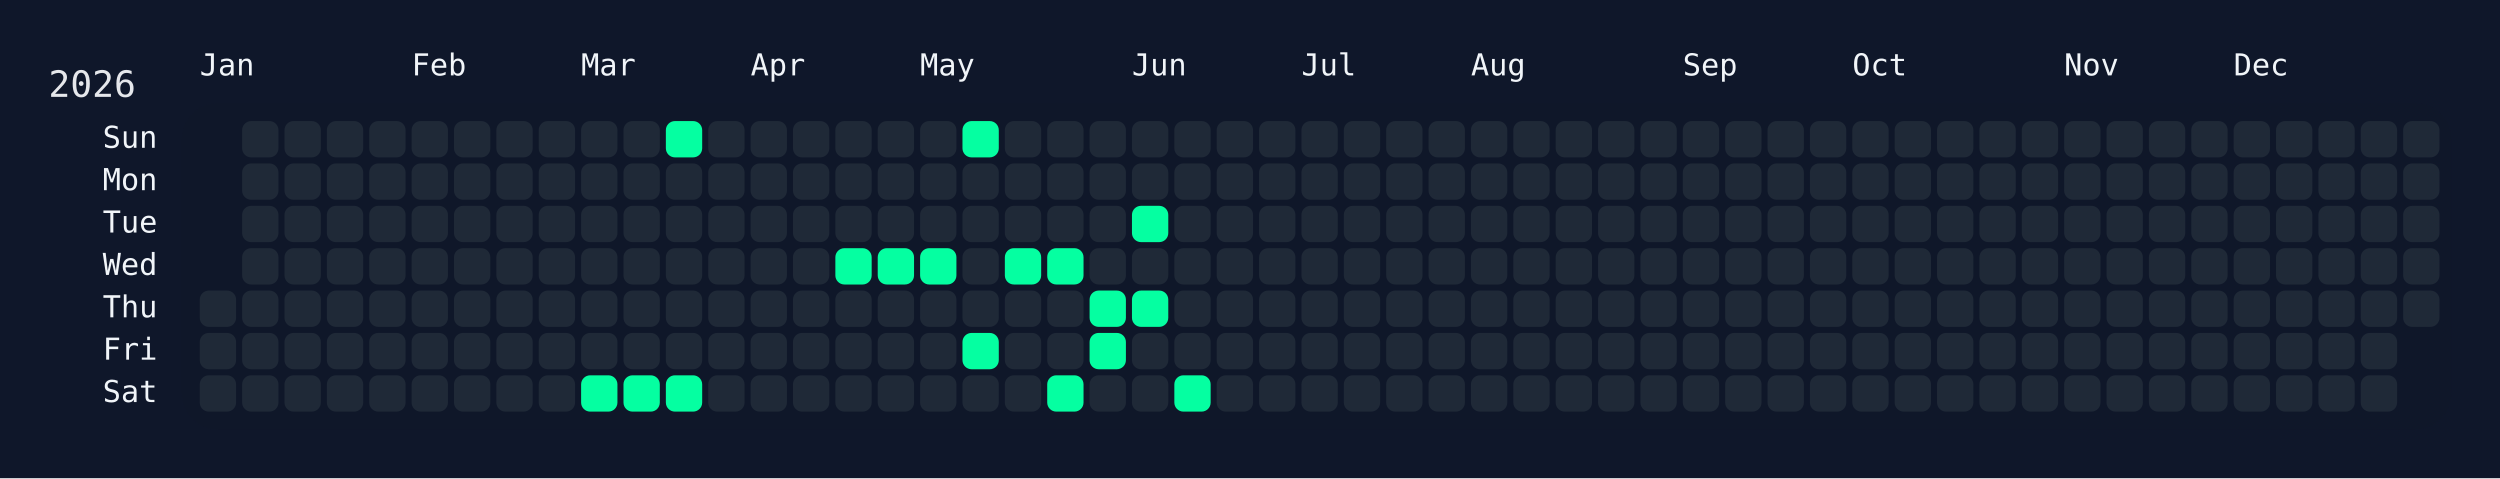
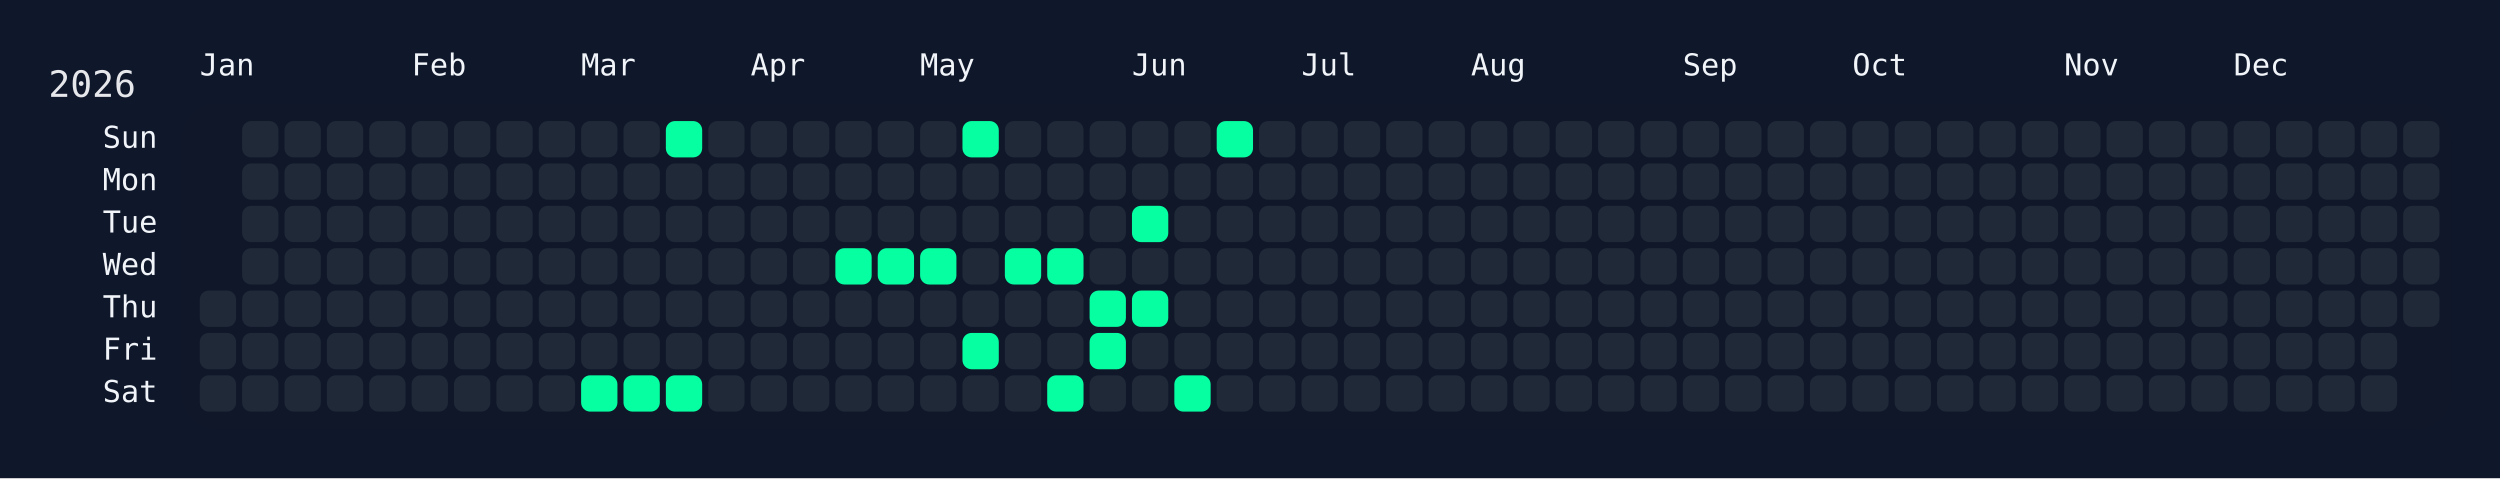
<svg xmlns="http://www.w3.org/2000/svg" width="826" height="158" viewBox="0 0 826 158">
  <rect width="826" height="158" fill="#0f172a" />
  <rect x="60" y="34" width="750" height="108" rx="12" ry="12" fill="rgba(15, 23, 42, 0.8)" />
  <text x="16" y="32" font-size="12" fill="#e5e7eb" font-family="JetBrains Mono, ui-monospace, SFMono-Regular, Menlo, Monaco, Consolas, monospace">2026</text>
  <text x="66" y="18" font-size="10" fill="#f1f5f9" font-family="JetBrains Mono, ui-monospace, SFMono-Regular, Menlo, Monaco, Consolas, monospace" dominant-baseline="hanging">Jan</text>
  <text x="136" y="18" font-size="10" fill="#f1f5f9" font-family="JetBrains Mono, ui-monospace, SFMono-Regular, Menlo, Monaco, Consolas, monospace" dominant-baseline="hanging">Feb</text>
  <text x="192" y="18" font-size="10" fill="#f1f5f9" font-family="JetBrains Mono, ui-monospace, SFMono-Regular, Menlo, Monaco, Consolas, monospace" dominant-baseline="hanging">Mar</text>
  <text x="248" y="18" font-size="10" fill="#f1f5f9" font-family="JetBrains Mono, ui-monospace, SFMono-Regular, Menlo, Monaco, Consolas, monospace" dominant-baseline="hanging">Apr</text>
  <text x="304" y="18" font-size="10" fill="#f1f5f9" font-family="JetBrains Mono, ui-monospace, SFMono-Regular, Menlo, Monaco, Consolas, monospace" dominant-baseline="hanging">May</text>
  <text x="374" y="18" font-size="10" fill="#f1f5f9" font-family="JetBrains Mono, ui-monospace, SFMono-Regular, Menlo, Monaco, Consolas, monospace" dominant-baseline="hanging">Jun</text>
  <text x="430" y="18" font-size="10" fill="#f1f5f9" font-family="JetBrains Mono, ui-monospace, SFMono-Regular, Menlo, Monaco, Consolas, monospace" dominant-baseline="hanging">Jul</text>
  <text x="486" y="18" font-size="10" fill="#f1f5f9" font-family="JetBrains Mono, ui-monospace, SFMono-Regular, Menlo, Monaco, Consolas, monospace" dominant-baseline="hanging">Aug</text>
  <text x="556" y="18" font-size="10" fill="#f1f5f9" font-family="JetBrains Mono, ui-monospace, SFMono-Regular, Menlo, Monaco, Consolas, monospace" dominant-baseline="hanging">Sep</text>
  <text x="612" y="18" font-size="10" fill="#f1f5f9" font-family="JetBrains Mono, ui-monospace, SFMono-Regular, Menlo, Monaco, Consolas, monospace" dominant-baseline="hanging">Oct</text>
  <text x="682" y="18" font-size="10" fill="#f1f5f9" font-family="JetBrains Mono, ui-monospace, SFMono-Regular, Menlo, Monaco, Consolas, monospace" dominant-baseline="hanging">Nov</text>
  <text x="738" y="18" font-size="10" fill="#f1f5f9" font-family="JetBrains Mono, ui-monospace, SFMono-Regular, Menlo, Monaco, Consolas, monospace" dominant-baseline="hanging">Dec</text>
  <text x="52" y="46.0" font-size="10" fill="#f1f5f9" font-family="JetBrains Mono, ui-monospace, SFMono-Regular, Menlo, Monaco, Consolas, monospace" text-anchor="end" dominant-baseline="middle">Sun</text>
  <text x="52" y="60.0" font-size="10" fill="#f1f5f9" font-family="JetBrains Mono, ui-monospace, SFMono-Regular, Menlo, Monaco, Consolas, monospace" text-anchor="end" dominant-baseline="middle">Mon</text>
  <text x="52" y="74.0" font-size="10" fill="#f1f5f9" font-family="JetBrains Mono, ui-monospace, SFMono-Regular, Menlo, Monaco, Consolas, monospace" text-anchor="end" dominant-baseline="middle">Tue</text>
  <text x="52" y="88.0" font-size="10" fill="#f1f5f9" font-family="JetBrains Mono, ui-monospace, SFMono-Regular, Menlo, Monaco, Consolas, monospace" text-anchor="end" dominant-baseline="middle">Wed</text>
  <text x="52" y="102.0" font-size="10" fill="#f1f5f9" font-family="JetBrains Mono, ui-monospace, SFMono-Regular, Menlo, Monaco, Consolas, monospace" text-anchor="end" dominant-baseline="middle">Thu</text>
  <text x="52" y="116.0" font-size="10" fill="#f1f5f9" font-family="JetBrains Mono, ui-monospace, SFMono-Regular, Menlo, Monaco, Consolas, monospace" text-anchor="end" dominant-baseline="middle">Fri</text>
  <text x="52" y="130.0" font-size="10" fill="#f1f5f9" font-family="JetBrains Mono, ui-monospace, SFMono-Regular, Menlo, Monaco, Consolas, monospace" text-anchor="end" dominant-baseline="middle">Sat</text>
  <g transform="translate(66,40)">
    <rect x="0" y="56" width="12" height="12" rx="3" ry="3" fill="#1f2937" data-date="2026-01-01" />
    <rect x="0" y="70" width="12" height="12" rx="3" ry="3" fill="#1f2937" data-date="2026-01-02" />
    <rect x="0" y="84" width="12" height="12" rx="3" ry="3" fill="#1f2937" data-date="2026-01-03" />
    <rect x="14" y="0" width="12" height="12" rx="3" ry="3" fill="#1f2937" data-date="2026-01-04" />
    <rect x="14" y="14" width="12" height="12" rx="3" ry="3" fill="#1f2937" data-date="2026-01-05" />
    <rect x="14" y="28" width="12" height="12" rx="3" ry="3" fill="#1f2937" data-date="2026-01-06" />
    <rect x="14" y="42" width="12" height="12" rx="3" ry="3" fill="#1f2937" data-date="2026-01-07" />
    <rect x="14" y="56" width="12" height="12" rx="3" ry="3" fill="#1f2937" data-date="2026-01-08" />
    <rect x="14" y="70" width="12" height="12" rx="3" ry="3" fill="#1f2937" data-date="2026-01-09" />
    <rect x="14" y="84" width="12" height="12" rx="3" ry="3" fill="#1f2937" data-date="2026-01-10" />
    <rect x="28" y="0" width="12" height="12" rx="3" ry="3" fill="#1f2937" data-date="2026-01-11" />
    <rect x="28" y="14" width="12" height="12" rx="3" ry="3" fill="#1f2937" data-date="2026-01-12" />
    <rect x="28" y="28" width="12" height="12" rx="3" ry="3" fill="#1f2937" data-date="2026-01-13" />
    <rect x="28" y="42" width="12" height="12" rx="3" ry="3" fill="#1f2937" data-date="2026-01-14" />
    <rect x="28" y="56" width="12" height="12" rx="3" ry="3" fill="#1f2937" data-date="2026-01-15" />
    <rect x="28" y="70" width="12" height="12" rx="3" ry="3" fill="#1f2937" data-date="2026-01-16" />
    <rect x="28" y="84" width="12" height="12" rx="3" ry="3" fill="#1f2937" data-date="2026-01-17" />
    <rect x="42" y="0" width="12" height="12" rx="3" ry="3" fill="#1f2937" data-date="2026-01-18" />
    <rect x="42" y="14" width="12" height="12" rx="3" ry="3" fill="#1f2937" data-date="2026-01-19" />
    <rect x="42" y="28" width="12" height="12" rx="3" ry="3" fill="#1f2937" data-date="2026-01-20" />
    <rect x="42" y="42" width="12" height="12" rx="3" ry="3" fill="#1f2937" data-date="2026-01-21" />
    <rect x="42" y="56" width="12" height="12" rx="3" ry="3" fill="#1f2937" data-date="2026-01-22" />
    <rect x="42" y="70" width="12" height="12" rx="3" ry="3" fill="#1f2937" data-date="2026-01-23" />
    <rect x="42" y="84" width="12" height="12" rx="3" ry="3" fill="#1f2937" data-date="2026-01-24" />
    <rect x="56" y="0" width="12" height="12" rx="3" ry="3" fill="#1f2937" data-date="2026-01-25" />
    <rect x="56" y="14" width="12" height="12" rx="3" ry="3" fill="#1f2937" data-date="2026-01-26" />
    <rect x="56" y="28" width="12" height="12" rx="3" ry="3" fill="#1f2937" data-date="2026-01-27" />
    <rect x="56" y="42" width="12" height="12" rx="3" ry="3" fill="#1f2937" data-date="2026-01-28" />
    <rect x="56" y="56" width="12" height="12" rx="3" ry="3" fill="#1f2937" data-date="2026-01-29" />
    <rect x="56" y="70" width="12" height="12" rx="3" ry="3" fill="#1f2937" data-date="2026-01-30" />
    <rect x="56" y="84" width="12" height="12" rx="3" ry="3" fill="#1f2937" data-date="2026-01-31" />
    <rect x="70" y="0" width="12" height="12" rx="3" ry="3" fill="#1f2937" data-date="2026-02-01" />
    <rect x="70" y="14" width="12" height="12" rx="3" ry="3" fill="#1f2937" data-date="2026-02-02" />
    <rect x="70" y="28" width="12" height="12" rx="3" ry="3" fill="#1f2937" data-date="2026-02-03" />
    <rect x="70" y="42" width="12" height="12" rx="3" ry="3" fill="#1f2937" data-date="2026-02-04" />
    <rect x="70" y="56" width="12" height="12" rx="3" ry="3" fill="#1f2937" data-date="2026-02-05" />
    <rect x="70" y="70" width="12" height="12" rx="3" ry="3" fill="#1f2937" data-date="2026-02-06" />
    <rect x="70" y="84" width="12" height="12" rx="3" ry="3" fill="#1f2937" data-date="2026-02-07" />
    <rect x="84" y="0" width="12" height="12" rx="3" ry="3" fill="#1f2937" data-date="2026-02-08" />
    <rect x="84" y="14" width="12" height="12" rx="3" ry="3" fill="#1f2937" data-date="2026-02-09" />
    <rect x="84" y="28" width="12" height="12" rx="3" ry="3" fill="#1f2937" data-date="2026-02-10" />
    <rect x="84" y="42" width="12" height="12" rx="3" ry="3" fill="#1f2937" data-date="2026-02-11" />
    <rect x="84" y="56" width="12" height="12" rx="3" ry="3" fill="#1f2937" data-date="2026-02-12" />
    <rect x="84" y="70" width="12" height="12" rx="3" ry="3" fill="#1f2937" data-date="2026-02-13" />
    <rect x="84" y="84" width="12" height="12" rx="3" ry="3" fill="#1f2937" data-date="2026-02-14" />
    <rect x="98" y="0" width="12" height="12" rx="3" ry="3" fill="#1f2937" data-date="2026-02-15" />
    <rect x="98" y="14" width="12" height="12" rx="3" ry="3" fill="#1f2937" data-date="2026-02-16" />
    <rect x="98" y="28" width="12" height="12" rx="3" ry="3" fill="#1f2937" data-date="2026-02-17" />
    <rect x="98" y="42" width="12" height="12" rx="3" ry="3" fill="#1f2937" data-date="2026-02-18" />
    <rect x="98" y="56" width="12" height="12" rx="3" ry="3" fill="#1f2937" data-date="2026-02-19" />
    <rect x="98" y="70" width="12" height="12" rx="3" ry="3" fill="#1f2937" data-date="2026-02-20" />
    <rect x="98" y="84" width="12" height="12" rx="3" ry="3" fill="#1f2937" data-date="2026-02-21" />
    <rect x="112" y="0" width="12" height="12" rx="3" ry="3" fill="#1f2937" data-date="2026-02-22" />
    <rect x="112" y="14" width="12" height="12" rx="3" ry="3" fill="#1f2937" data-date="2026-02-23" />
    <rect x="112" y="28" width="12" height="12" rx="3" ry="3" fill="#1f2937" data-date="2026-02-24" />
    <rect x="112" y="42" width="12" height="12" rx="3" ry="3" fill="#1f2937" data-date="2026-02-25" />
    <rect x="112" y="56" width="12" height="12" rx="3" ry="3" fill="#1f2937" data-date="2026-02-26" />
    <rect x="112" y="70" width="12" height="12" rx="3" ry="3" fill="#1f2937" data-date="2026-02-27" />
    <rect x="112" y="84" width="12" height="12" rx="3" ry="3" fill="#1f2937" data-date="2026-02-28" />
    <rect x="126" y="0" width="12" height="12" rx="3" ry="3" fill="#1f2937" data-date="2026-03-01" />
    <rect x="126" y="14" width="12" height="12" rx="3" ry="3" fill="#1f2937" data-date="2026-03-02" />
    <rect x="126" y="28" width="12" height="12" rx="3" ry="3" fill="#1f2937" data-date="2026-03-03" />
    <rect x="126" y="42" width="12" height="12" rx="3" ry="3" fill="#1f2937" data-date="2026-03-04" />
    <rect x="126" y="56" width="12" height="12" rx="3" ry="3" fill="#1f2937" data-date="2026-03-05" />
    <rect x="126" y="70" width="12" height="12" rx="3" ry="3" fill="#1f2937" data-date="2026-03-06" />
    <rect x="126" y="84" width="12" height="12" rx="3" ry="3" fill="#05ffa1" data-date="2026-03-07" />
    <rect x="140" y="0" width="12" height="12" rx="3" ry="3" fill="#1f2937" data-date="2026-03-08" />
    <rect x="140" y="14" width="12" height="12" rx="3" ry="3" fill="#1f2937" data-date="2026-03-09" />
    <rect x="140" y="28" width="12" height="12" rx="3" ry="3" fill="#1f2937" data-date="2026-03-10" />
    <rect x="140" y="42" width="12" height="12" rx="3" ry="3" fill="#1f2937" data-date="2026-03-11" />
    <rect x="140" y="56" width="12" height="12" rx="3" ry="3" fill="#1f2937" data-date="2026-03-12" />
    <rect x="140" y="70" width="12" height="12" rx="3" ry="3" fill="#1f2937" data-date="2026-03-13" />
    <rect x="140" y="84" width="12" height="12" rx="3" ry="3" fill="#05ffa1" data-date="2026-03-14" />
    <rect x="154" y="0" width="12" height="12" rx="3" ry="3" fill="#05ffa1" data-date="2026-03-15" />
    <rect x="154" y="14" width="12" height="12" rx="3" ry="3" fill="#1f2937" data-date="2026-03-16" />
    <rect x="154" y="28" width="12" height="12" rx="3" ry="3" fill="#1f2937" data-date="2026-03-17" />
    <rect x="154" y="42" width="12" height="12" rx="3" ry="3" fill="#1f2937" data-date="2026-03-18" />
    <rect x="154" y="56" width="12" height="12" rx="3" ry="3" fill="#1f2937" data-date="2026-03-19" />
    <rect x="154" y="70" width="12" height="12" rx="3" ry="3" fill="#1f2937" data-date="2026-03-20" />
    <rect x="154" y="84" width="12" height="12" rx="3" ry="3" fill="#05ffa1" data-date="2026-03-21" />
    <rect x="168" y="0" width="12" height="12" rx="3" ry="3" fill="#1f2937" data-date="2026-03-22" />
    <rect x="168" y="14" width="12" height="12" rx="3" ry="3" fill="#1f2937" data-date="2026-03-23" />
    <rect x="168" y="28" width="12" height="12" rx="3" ry="3" fill="#1f2937" data-date="2026-03-24" />
    <rect x="168" y="42" width="12" height="12" rx="3" ry="3" fill="#1f2937" data-date="2026-03-25" />
    <rect x="168" y="56" width="12" height="12" rx="3" ry="3" fill="#1f2937" data-date="2026-03-26" />
    <rect x="168" y="70" width="12" height="12" rx="3" ry="3" fill="#1f2937" data-date="2026-03-27" />
    <rect x="168" y="84" width="12" height="12" rx="3" ry="3" fill="#1f2937" data-date="2026-03-28" />
    <rect x="182" y="0" width="12" height="12" rx="3" ry="3" fill="#1f2937" data-date="2026-03-29" />
    <rect x="182" y="14" width="12" height="12" rx="3" ry="3" fill="#1f2937" data-date="2026-03-30" />
    <rect x="182" y="28" width="12" height="12" rx="3" ry="3" fill="#1f2937" data-date="2026-03-31" />
    <rect x="182" y="42" width="12" height="12" rx="3" ry="3" fill="#1f2937" data-date="2026-04-01" />
    <rect x="182" y="56" width="12" height="12" rx="3" ry="3" fill="#1f2937" data-date="2026-04-02" />
    <rect x="182" y="70" width="12" height="12" rx="3" ry="3" fill="#1f2937" data-date="2026-04-03" />
    <rect x="182" y="84" width="12" height="12" rx="3" ry="3" fill="#1f2937" data-date="2026-04-04" />
    <rect x="196" y="0" width="12" height="12" rx="3" ry="3" fill="#1f2937" data-date="2026-04-05" />
    <rect x="196" y="14" width="12" height="12" rx="3" ry="3" fill="#1f2937" data-date="2026-04-06" />
    <rect x="196" y="28" width="12" height="12" rx="3" ry="3" fill="#1f2937" data-date="2026-04-07" />
    <rect x="196" y="42" width="12" height="12" rx="3" ry="3" fill="#1f2937" data-date="2026-04-08" />
    <rect x="196" y="56" width="12" height="12" rx="3" ry="3" fill="#1f2937" data-date="2026-04-09" />
    <rect x="196" y="70" width="12" height="12" rx="3" ry="3" fill="#1f2937" data-date="2026-04-10" />
    <rect x="196" y="84" width="12" height="12" rx="3" ry="3" fill="#1f2937" data-date="2026-04-11" />
    <rect x="210" y="0" width="12" height="12" rx="3" ry="3" fill="#1f2937" data-date="2026-04-12" />
    <rect x="210" y="14" width="12" height="12" rx="3" ry="3" fill="#1f2937" data-date="2026-04-13" />
    <rect x="210" y="28" width="12" height="12" rx="3" ry="3" fill="#1f2937" data-date="2026-04-14" />
    <rect x="210" y="42" width="12" height="12" rx="3" ry="3" fill="#05ffa1" data-date="2026-04-15" />
    <rect x="210" y="56" width="12" height="12" rx="3" ry="3" fill="#1f2937" data-date="2026-04-16" />
    <rect x="210" y="70" width="12" height="12" rx="3" ry="3" fill="#1f2937" data-date="2026-04-17" />
    <rect x="210" y="84" width="12" height="12" rx="3" ry="3" fill="#1f2937" data-date="2026-04-18" />
    <rect x="224" y="0" width="12" height="12" rx="3" ry="3" fill="#1f2937" data-date="2026-04-19" />
    <rect x="224" y="14" width="12" height="12" rx="3" ry="3" fill="#1f2937" data-date="2026-04-20" />
    <rect x="224" y="28" width="12" height="12" rx="3" ry="3" fill="#1f2937" data-date="2026-04-21" />
    <rect x="224" y="42" width="12" height="12" rx="3" ry="3" fill="#05ffa1" data-date="2026-04-22" />
    <rect x="224" y="56" width="12" height="12" rx="3" ry="3" fill="#1f2937" data-date="2026-04-23" />
    <rect x="224" y="70" width="12" height="12" rx="3" ry="3" fill="#1f2937" data-date="2026-04-24" />
    <rect x="224" y="84" width="12" height="12" rx="3" ry="3" fill="#1f2937" data-date="2026-04-25" />
    <rect x="238" y="0" width="12" height="12" rx="3" ry="3" fill="#1f2937" data-date="2026-04-26" />
    <rect x="238" y="14" width="12" height="12" rx="3" ry="3" fill="#1f2937" data-date="2026-04-27" />
    <rect x="238" y="28" width="12" height="12" rx="3" ry="3" fill="#1f2937" data-date="2026-04-28" />
    <rect x="238" y="42" width="12" height="12" rx="3" ry="3" fill="#05ffa1" data-date="2026-04-29" />
    <rect x="238" y="56" width="12" height="12" rx="3" ry="3" fill="#1f2937" data-date="2026-04-30" />
    <rect x="238" y="70" width="12" height="12" rx="3" ry="3" fill="#1f2937" data-date="2026-05-01" />
    <rect x="238" y="84" width="12" height="12" rx="3" ry="3" fill="#1f2937" data-date="2026-05-02" />
    <rect x="252" y="0" width="12" height="12" rx="3" ry="3" fill="#05ffa1" data-date="2026-05-03" />
    <rect x="252" y="14" width="12" height="12" rx="3" ry="3" fill="#1f2937" data-date="2026-05-04" />
    <rect x="252" y="28" width="12" height="12" rx="3" ry="3" fill="#1f2937" data-date="2026-05-05" />
    <rect x="252" y="42" width="12" height="12" rx="3" ry="3" fill="#1f2937" data-date="2026-05-06" />
    <rect x="252" y="56" width="12" height="12" rx="3" ry="3" fill="#1f2937" data-date="2026-05-07" />
    <rect x="252" y="70" width="12" height="12" rx="3" ry="3" fill="#05ffa1" data-date="2026-05-08" />
    <rect x="252" y="84" width="12" height="12" rx="3" ry="3" fill="#1f2937" data-date="2026-05-09" />
    <rect x="266" y="0" width="12" height="12" rx="3" ry="3" fill="#1f2937" data-date="2026-05-10" />
    <rect x="266" y="14" width="12" height="12" rx="3" ry="3" fill="#1f2937" data-date="2026-05-11" />
    <rect x="266" y="28" width="12" height="12" rx="3" ry="3" fill="#1f2937" data-date="2026-05-12" />
    <rect x="266" y="42" width="12" height="12" rx="3" ry="3" fill="#05ffa1" data-date="2026-05-13" />
    <rect x="266" y="56" width="12" height="12" rx="3" ry="3" fill="#1f2937" data-date="2026-05-14" />
    <rect x="266" y="70" width="12" height="12" rx="3" ry="3" fill="#1f2937" data-date="2026-05-15" />
    <rect x="266" y="84" width="12" height="12" rx="3" ry="3" fill="#1f2937" data-date="2026-05-16" />
    <rect x="280" y="0" width="12" height="12" rx="3" ry="3" fill="#1f2937" data-date="2026-05-17" />
    <rect x="280" y="14" width="12" height="12" rx="3" ry="3" fill="#1f2937" data-date="2026-05-18" />
    <rect x="280" y="28" width="12" height="12" rx="3" ry="3" fill="#1f2937" data-date="2026-05-19" />
    <rect x="280" y="42" width="12" height="12" rx="3" ry="3" fill="#05ffa1" data-date="2026-05-20" />
    <rect x="280" y="56" width="12" height="12" rx="3" ry="3" fill="#1f2937" data-date="2026-05-21" />
    <rect x="280" y="70" width="12" height="12" rx="3" ry="3" fill="#1f2937" data-date="2026-05-22" />
    <rect x="280" y="84" width="12" height="12" rx="3" ry="3" fill="#05ffa1" data-date="2026-05-23" />
    <rect x="294" y="0" width="12" height="12" rx="3" ry="3" fill="#1f2937" data-date="2026-05-24" />
    <rect x="294" y="14" width="12" height="12" rx="3" ry="3" fill="#1f2937" data-date="2026-05-25" />
    <rect x="294" y="28" width="12" height="12" rx="3" ry="3" fill="#1f2937" data-date="2026-05-26" />
    <rect x="294" y="42" width="12" height="12" rx="3" ry="3" fill="#1f2937" data-date="2026-05-27" />
    <rect x="294" y="56" width="12" height="12" rx="3" ry="3" fill="#05ffa1" data-date="2026-05-28" />
    <rect x="294" y="70" width="12" height="12" rx="3" ry="3" fill="#05ffa1" data-date="2026-05-29" />
    <rect x="294" y="84" width="12" height="12" rx="3" ry="3" fill="#1f2937" data-date="2026-05-30" />
    <rect x="308" y="0" width="12" height="12" rx="3" ry="3" fill="#1f2937" data-date="2026-05-31" />
    <rect x="308" y="14" width="12" height="12" rx="3" ry="3" fill="#1f2937" data-date="2026-06-01" />
    <rect x="308" y="28" width="12" height="12" rx="3" ry="3" fill="#05ffa1" data-date="2026-06-02" />
    <rect x="308" y="42" width="12" height="12" rx="3" ry="3" fill="#1f2937" data-date="2026-06-03" />
    <rect x="308" y="56" width="12" height="12" rx="3" ry="3" fill="#05ffa1" data-date="2026-06-04" />
    <rect x="308" y="70" width="12" height="12" rx="3" ry="3" fill="#1f2937" data-date="2026-06-05" />
    <rect x="308" y="84" width="12" height="12" rx="3" ry="3" fill="#1f2937" data-date="2026-06-06" />
    <rect x="322" y="0" width="12" height="12" rx="3" ry="3" fill="#1f2937" data-date="2026-06-07" />
    <rect x="322" y="14" width="12" height="12" rx="3" ry="3" fill="#1f2937" data-date="2026-06-08" />
    <rect x="322" y="28" width="12" height="12" rx="3" ry="3" fill="#1f2937" data-date="2026-06-09" />
    <rect x="322" y="42" width="12" height="12" rx="3" ry="3" fill="#1f2937" data-date="2026-06-10" />
    <rect x="322" y="56" width="12" height="12" rx="3" ry="3" fill="#1f2937" data-date="2026-06-11" />
    <rect x="322" y="70" width="12" height="12" rx="3" ry="3" fill="#1f2937" data-date="2026-06-12" />
    <rect x="322" y="84" width="12" height="12" rx="3" ry="3" fill="#05ffa1" data-date="2026-06-13" />
-     <rect x="336" y="0" width="12" height="12" rx="3" ry="3" fill="#1f2937" data-date="2026-06-14" />
+     <rect x="336" y="0" width="12" height="12" rx="3" ry="3" fill="#05ffa1" data-date="2026-06-14" />
    <rect x="336" y="14" width="12" height="12" rx="3" ry="3" fill="#1f2937" data-date="2026-06-15" />
    <rect x="336" y="28" width="12" height="12" rx="3" ry="3" fill="#1f2937" data-date="2026-06-16" />
    <rect x="336" y="42" width="12" height="12" rx="3" ry="3" fill="#1f2937" data-date="2026-06-17" />
    <rect x="336" y="56" width="12" height="12" rx="3" ry="3" fill="#1f2937" data-date="2026-06-18" />
    <rect x="336" y="70" width="12" height="12" rx="3" ry="3" fill="#1f2937" data-date="2026-06-19" />
    <rect x="336" y="84" width="12" height="12" rx="3" ry="3" fill="#1f2937" data-date="2026-06-20" />
    <rect x="350" y="0" width="12" height="12" rx="3" ry="3" fill="#1f2937" data-date="2026-06-21" />
    <rect x="350" y="14" width="12" height="12" rx="3" ry="3" fill="#1f2937" data-date="2026-06-22" />
    <rect x="350" y="28" width="12" height="12" rx="3" ry="3" fill="#1f2937" data-date="2026-06-23" />
    <rect x="350" y="42" width="12" height="12" rx="3" ry="3" fill="#1f2937" data-date="2026-06-24" />
    <rect x="350" y="56" width="12" height="12" rx="3" ry="3" fill="#1f2937" data-date="2026-06-25" />
    <rect x="350" y="70" width="12" height="12" rx="3" ry="3" fill="#1f2937" data-date="2026-06-26" />
    <rect x="350" y="84" width="12" height="12" rx="3" ry="3" fill="#1f2937" data-date="2026-06-27" />
    <rect x="364" y="0" width="12" height="12" rx="3" ry="3" fill="#1f2937" data-date="2026-06-28" />
    <rect x="364" y="14" width="12" height="12" rx="3" ry="3" fill="#1f2937" data-date="2026-06-29" />
    <rect x="364" y="28" width="12" height="12" rx="3" ry="3" fill="#1f2937" data-date="2026-06-30" />
    <rect x="364" y="42" width="12" height="12" rx="3" ry="3" fill="#1f2937" data-date="2026-07-01" />
    <rect x="364" y="56" width="12" height="12" rx="3" ry="3" fill="#1f2937" data-date="2026-07-02" />
    <rect x="364" y="70" width="12" height="12" rx="3" ry="3" fill="#1f2937" data-date="2026-07-03" />
    <rect x="364" y="84" width="12" height="12" rx="3" ry="3" fill="#1f2937" data-date="2026-07-04" />
    <rect x="378" y="0" width="12" height="12" rx="3" ry="3" fill="#1f2937" data-date="2026-07-05" />
    <rect x="378" y="14" width="12" height="12" rx="3" ry="3" fill="#1f2937" data-date="2026-07-06" />
    <rect x="378" y="28" width="12" height="12" rx="3" ry="3" fill="#1f2937" data-date="2026-07-07" />
    <rect x="378" y="42" width="12" height="12" rx="3" ry="3" fill="#1f2937" data-date="2026-07-08" />
    <rect x="378" y="56" width="12" height="12" rx="3" ry="3" fill="#1f2937" data-date="2026-07-09" />
    <rect x="378" y="70" width="12" height="12" rx="3" ry="3" fill="#1f2937" data-date="2026-07-10" />
    <rect x="378" y="84" width="12" height="12" rx="3" ry="3" fill="#1f2937" data-date="2026-07-11" />
    <rect x="392" y="0" width="12" height="12" rx="3" ry="3" fill="#1f2937" data-date="2026-07-12" />
    <rect x="392" y="14" width="12" height="12" rx="3" ry="3" fill="#1f2937" data-date="2026-07-13" />
    <rect x="392" y="28" width="12" height="12" rx="3" ry="3" fill="#1f2937" data-date="2026-07-14" />
    <rect x="392" y="42" width="12" height="12" rx="3" ry="3" fill="#1f2937" data-date="2026-07-15" />
    <rect x="392" y="56" width="12" height="12" rx="3" ry="3" fill="#1f2937" data-date="2026-07-16" />
    <rect x="392" y="70" width="12" height="12" rx="3" ry="3" fill="#1f2937" data-date="2026-07-17" />
    <rect x="392" y="84" width="12" height="12" rx="3" ry="3" fill="#1f2937" data-date="2026-07-18" />
    <rect x="406" y="0" width="12" height="12" rx="3" ry="3" fill="#1f2937" data-date="2026-07-19" />
    <rect x="406" y="14" width="12" height="12" rx="3" ry="3" fill="#1f2937" data-date="2026-07-20" />
    <rect x="406" y="28" width="12" height="12" rx="3" ry="3" fill="#1f2937" data-date="2026-07-21" />
    <rect x="406" y="42" width="12" height="12" rx="3" ry="3" fill="#1f2937" data-date="2026-07-22" />
    <rect x="406" y="56" width="12" height="12" rx="3" ry="3" fill="#1f2937" data-date="2026-07-23" />
    <rect x="406" y="70" width="12" height="12" rx="3" ry="3" fill="#1f2937" data-date="2026-07-24" />
    <rect x="406" y="84" width="12" height="12" rx="3" ry="3" fill="#1f2937" data-date="2026-07-25" />
    <rect x="420" y="0" width="12" height="12" rx="3" ry="3" fill="#1f2937" data-date="2026-07-26" />
    <rect x="420" y="14" width="12" height="12" rx="3" ry="3" fill="#1f2937" data-date="2026-07-27" />
    <rect x="420" y="28" width="12" height="12" rx="3" ry="3" fill="#1f2937" data-date="2026-07-28" />
    <rect x="420" y="42" width="12" height="12" rx="3" ry="3" fill="#1f2937" data-date="2026-07-29" />
    <rect x="420" y="56" width="12" height="12" rx="3" ry="3" fill="#1f2937" data-date="2026-07-30" />
    <rect x="420" y="70" width="12" height="12" rx="3" ry="3" fill="#1f2937" data-date="2026-07-31" />
    <rect x="420" y="84" width="12" height="12" rx="3" ry="3" fill="#1f2937" data-date="2026-08-01" />
    <rect x="434" y="0" width="12" height="12" rx="3" ry="3" fill="#1f2937" data-date="2026-08-02" />
    <rect x="434" y="14" width="12" height="12" rx="3" ry="3" fill="#1f2937" data-date="2026-08-03" />
    <rect x="434" y="28" width="12" height="12" rx="3" ry="3" fill="#1f2937" data-date="2026-08-04" />
    <rect x="434" y="42" width="12" height="12" rx="3" ry="3" fill="#1f2937" data-date="2026-08-05" />
    <rect x="434" y="56" width="12" height="12" rx="3" ry="3" fill="#1f2937" data-date="2026-08-06" />
    <rect x="434" y="70" width="12" height="12" rx="3" ry="3" fill="#1f2937" data-date="2026-08-07" />
    <rect x="434" y="84" width="12" height="12" rx="3" ry="3" fill="#1f2937" data-date="2026-08-08" />
    <rect x="448" y="0" width="12" height="12" rx="3" ry="3" fill="#1f2937" data-date="2026-08-09" />
    <rect x="448" y="14" width="12" height="12" rx="3" ry="3" fill="#1f2937" data-date="2026-08-10" />
    <rect x="448" y="28" width="12" height="12" rx="3" ry="3" fill="#1f2937" data-date="2026-08-11" />
    <rect x="448" y="42" width="12" height="12" rx="3" ry="3" fill="#1f2937" data-date="2026-08-12" />
    <rect x="448" y="56" width="12" height="12" rx="3" ry="3" fill="#1f2937" data-date="2026-08-13" />
    <rect x="448" y="70" width="12" height="12" rx="3" ry="3" fill="#1f2937" data-date="2026-08-14" />
    <rect x="448" y="84" width="12" height="12" rx="3" ry="3" fill="#1f2937" data-date="2026-08-15" />
    <rect x="462" y="0" width="12" height="12" rx="3" ry="3" fill="#1f2937" data-date="2026-08-16" />
    <rect x="462" y="14" width="12" height="12" rx="3" ry="3" fill="#1f2937" data-date="2026-08-17" />
    <rect x="462" y="28" width="12" height="12" rx="3" ry="3" fill="#1f2937" data-date="2026-08-18" />
    <rect x="462" y="42" width="12" height="12" rx="3" ry="3" fill="#1f2937" data-date="2026-08-19" />
    <rect x="462" y="56" width="12" height="12" rx="3" ry="3" fill="#1f2937" data-date="2026-08-20" />
    <rect x="462" y="70" width="12" height="12" rx="3" ry="3" fill="#1f2937" data-date="2026-08-21" />
    <rect x="462" y="84" width="12" height="12" rx="3" ry="3" fill="#1f2937" data-date="2026-08-22" />
    <rect x="476" y="0" width="12" height="12" rx="3" ry="3" fill="#1f2937" data-date="2026-08-23" />
    <rect x="476" y="14" width="12" height="12" rx="3" ry="3" fill="#1f2937" data-date="2026-08-24" />
    <rect x="476" y="28" width="12" height="12" rx="3" ry="3" fill="#1f2937" data-date="2026-08-25" />
    <rect x="476" y="42" width="12" height="12" rx="3" ry="3" fill="#1f2937" data-date="2026-08-26" />
    <rect x="476" y="56" width="12" height="12" rx="3" ry="3" fill="#1f2937" data-date="2026-08-27" />
    <rect x="476" y="70" width="12" height="12" rx="3" ry="3" fill="#1f2937" data-date="2026-08-28" />
    <rect x="476" y="84" width="12" height="12" rx="3" ry="3" fill="#1f2937" data-date="2026-08-29" />
    <rect x="490" y="0" width="12" height="12" rx="3" ry="3" fill="#1f2937" data-date="2026-08-30" />
    <rect x="490" y="14" width="12" height="12" rx="3" ry="3" fill="#1f2937" data-date="2026-08-31" />
    <rect x="490" y="28" width="12" height="12" rx="3" ry="3" fill="#1f2937" data-date="2026-09-01" />
    <rect x="490" y="42" width="12" height="12" rx="3" ry="3" fill="#1f2937" data-date="2026-09-02" />
    <rect x="490" y="56" width="12" height="12" rx="3" ry="3" fill="#1f2937" data-date="2026-09-03" />
    <rect x="490" y="70" width="12" height="12" rx="3" ry="3" fill="#1f2937" data-date="2026-09-04" />
    <rect x="490" y="84" width="12" height="12" rx="3" ry="3" fill="#1f2937" data-date="2026-09-05" />
    <rect x="504" y="0" width="12" height="12" rx="3" ry="3" fill="#1f2937" data-date="2026-09-06" />
    <rect x="504" y="14" width="12" height="12" rx="3" ry="3" fill="#1f2937" data-date="2026-09-07" />
    <rect x="504" y="28" width="12" height="12" rx="3" ry="3" fill="#1f2937" data-date="2026-09-08" />
    <rect x="504" y="42" width="12" height="12" rx="3" ry="3" fill="#1f2937" data-date="2026-09-09" />
    <rect x="504" y="56" width="12" height="12" rx="3" ry="3" fill="#1f2937" data-date="2026-09-10" />
    <rect x="504" y="70" width="12" height="12" rx="3" ry="3" fill="#1f2937" data-date="2026-09-11" />
    <rect x="504" y="84" width="12" height="12" rx="3" ry="3" fill="#1f2937" data-date="2026-09-12" />
    <rect x="518" y="0" width="12" height="12" rx="3" ry="3" fill="#1f2937" data-date="2026-09-13" />
    <rect x="518" y="14" width="12" height="12" rx="3" ry="3" fill="#1f2937" data-date="2026-09-14" />
    <rect x="518" y="28" width="12" height="12" rx="3" ry="3" fill="#1f2937" data-date="2026-09-15" />
    <rect x="518" y="42" width="12" height="12" rx="3" ry="3" fill="#1f2937" data-date="2026-09-16" />
    <rect x="518" y="56" width="12" height="12" rx="3" ry="3" fill="#1f2937" data-date="2026-09-17" />
    <rect x="518" y="70" width="12" height="12" rx="3" ry="3" fill="#1f2937" data-date="2026-09-18" />
    <rect x="518" y="84" width="12" height="12" rx="3" ry="3" fill="#1f2937" data-date="2026-09-19" />
    <rect x="532" y="0" width="12" height="12" rx="3" ry="3" fill="#1f2937" data-date="2026-09-20" />
    <rect x="532" y="14" width="12" height="12" rx="3" ry="3" fill="#1f2937" data-date="2026-09-21" />
    <rect x="532" y="28" width="12" height="12" rx="3" ry="3" fill="#1f2937" data-date="2026-09-22" />
    <rect x="532" y="42" width="12" height="12" rx="3" ry="3" fill="#1f2937" data-date="2026-09-23" />
    <rect x="532" y="56" width="12" height="12" rx="3" ry="3" fill="#1f2937" data-date="2026-09-24" />
    <rect x="532" y="70" width="12" height="12" rx="3" ry="3" fill="#1f2937" data-date="2026-09-25" />
    <rect x="532" y="84" width="12" height="12" rx="3" ry="3" fill="#1f2937" data-date="2026-09-26" />
    <rect x="546" y="0" width="12" height="12" rx="3" ry="3" fill="#1f2937" data-date="2026-09-27" />
    <rect x="546" y="14" width="12" height="12" rx="3" ry="3" fill="#1f2937" data-date="2026-09-28" />
    <rect x="546" y="28" width="12" height="12" rx="3" ry="3" fill="#1f2937" data-date="2026-09-29" />
    <rect x="546" y="42" width="12" height="12" rx="3" ry="3" fill="#1f2937" data-date="2026-09-30" />
    <rect x="546" y="56" width="12" height="12" rx="3" ry="3" fill="#1f2937" data-date="2026-10-01" />
    <rect x="546" y="70" width="12" height="12" rx="3" ry="3" fill="#1f2937" data-date="2026-10-02" />
    <rect x="546" y="84" width="12" height="12" rx="3" ry="3" fill="#1f2937" data-date="2026-10-03" />
    <rect x="560" y="0" width="12" height="12" rx="3" ry="3" fill="#1f2937" data-date="2026-10-04" />
    <rect x="560" y="14" width="12" height="12" rx="3" ry="3" fill="#1f2937" data-date="2026-10-05" />
    <rect x="560" y="28" width="12" height="12" rx="3" ry="3" fill="#1f2937" data-date="2026-10-06" />
    <rect x="560" y="42" width="12" height="12" rx="3" ry="3" fill="#1f2937" data-date="2026-10-07" />
    <rect x="560" y="56" width="12" height="12" rx="3" ry="3" fill="#1f2937" data-date="2026-10-08" />
    <rect x="560" y="70" width="12" height="12" rx="3" ry="3" fill="#1f2937" data-date="2026-10-09" />
    <rect x="560" y="84" width="12" height="12" rx="3" ry="3" fill="#1f2937" data-date="2026-10-10" />
    <rect x="574" y="0" width="12" height="12" rx="3" ry="3" fill="#1f2937" data-date="2026-10-11" />
    <rect x="574" y="14" width="12" height="12" rx="3" ry="3" fill="#1f2937" data-date="2026-10-12" />
    <rect x="574" y="28" width="12" height="12" rx="3" ry="3" fill="#1f2937" data-date="2026-10-13" />
    <rect x="574" y="42" width="12" height="12" rx="3" ry="3" fill="#1f2937" data-date="2026-10-14" />
    <rect x="574" y="56" width="12" height="12" rx="3" ry="3" fill="#1f2937" data-date="2026-10-15" />
    <rect x="574" y="70" width="12" height="12" rx="3" ry="3" fill="#1f2937" data-date="2026-10-16" />
    <rect x="574" y="84" width="12" height="12" rx="3" ry="3" fill="#1f2937" data-date="2026-10-17" />
    <rect x="588" y="0" width="12" height="12" rx="3" ry="3" fill="#1f2937" data-date="2026-10-18" />
    <rect x="588" y="14" width="12" height="12" rx="3" ry="3" fill="#1f2937" data-date="2026-10-19" />
    <rect x="588" y="28" width="12" height="12" rx="3" ry="3" fill="#1f2937" data-date="2026-10-20" />
    <rect x="588" y="42" width="12" height="12" rx="3" ry="3" fill="#1f2937" data-date="2026-10-21" />
    <rect x="588" y="56" width="12" height="12" rx="3" ry="3" fill="#1f2937" data-date="2026-10-22" />
    <rect x="588" y="70" width="12" height="12" rx="3" ry="3" fill="#1f2937" data-date="2026-10-23" />
    <rect x="588" y="84" width="12" height="12" rx="3" ry="3" fill="#1f2937" data-date="2026-10-24" />
    <rect x="602" y="0" width="12" height="12" rx="3" ry="3" fill="#1f2937" data-date="2026-10-25" />
    <rect x="602" y="14" width="12" height="12" rx="3" ry="3" fill="#1f2937" data-date="2026-10-26" />
    <rect x="602" y="28" width="12" height="12" rx="3" ry="3" fill="#1f2937" data-date="2026-10-27" />
    <rect x="602" y="42" width="12" height="12" rx="3" ry="3" fill="#1f2937" data-date="2026-10-28" />
    <rect x="602" y="56" width="12" height="12" rx="3" ry="3" fill="#1f2937" data-date="2026-10-29" />
    <rect x="602" y="70" width="12" height="12" rx="3" ry="3" fill="#1f2937" data-date="2026-10-30" />
    <rect x="602" y="84" width="12" height="12" rx="3" ry="3" fill="#1f2937" data-date="2026-10-31" />
    <rect x="616" y="0" width="12" height="12" rx="3" ry="3" fill="#1f2937" data-date="2026-11-01" />
    <rect x="616" y="14" width="12" height="12" rx="3" ry="3" fill="#1f2937" data-date="2026-11-02" />
    <rect x="616" y="28" width="12" height="12" rx="3" ry="3" fill="#1f2937" data-date="2026-11-03" />
    <rect x="616" y="42" width="12" height="12" rx="3" ry="3" fill="#1f2937" data-date="2026-11-04" />
    <rect x="616" y="56" width="12" height="12" rx="3" ry="3" fill="#1f2937" data-date="2026-11-05" />
    <rect x="616" y="70" width="12" height="12" rx="3" ry="3" fill="#1f2937" data-date="2026-11-06" />
    <rect x="616" y="84" width="12" height="12" rx="3" ry="3" fill="#1f2937" data-date="2026-11-07" />
    <rect x="630" y="0" width="12" height="12" rx="3" ry="3" fill="#1f2937" data-date="2026-11-08" />
    <rect x="630" y="14" width="12" height="12" rx="3" ry="3" fill="#1f2937" data-date="2026-11-09" />
    <rect x="630" y="28" width="12" height="12" rx="3" ry="3" fill="#1f2937" data-date="2026-11-10" />
    <rect x="630" y="42" width="12" height="12" rx="3" ry="3" fill="#1f2937" data-date="2026-11-11" />
    <rect x="630" y="56" width="12" height="12" rx="3" ry="3" fill="#1f2937" data-date="2026-11-12" />
    <rect x="630" y="70" width="12" height="12" rx="3" ry="3" fill="#1f2937" data-date="2026-11-13" />
    <rect x="630" y="84" width="12" height="12" rx="3" ry="3" fill="#1f2937" data-date="2026-11-14" />
    <rect x="644" y="0" width="12" height="12" rx="3" ry="3" fill="#1f2937" data-date="2026-11-15" />
    <rect x="644" y="14" width="12" height="12" rx="3" ry="3" fill="#1f2937" data-date="2026-11-16" />
    <rect x="644" y="28" width="12" height="12" rx="3" ry="3" fill="#1f2937" data-date="2026-11-17" />
    <rect x="644" y="42" width="12" height="12" rx="3" ry="3" fill="#1f2937" data-date="2026-11-18" />
    <rect x="644" y="56" width="12" height="12" rx="3" ry="3" fill="#1f2937" data-date="2026-11-19" />
    <rect x="644" y="70" width="12" height="12" rx="3" ry="3" fill="#1f2937" data-date="2026-11-20" />
    <rect x="644" y="84" width="12" height="12" rx="3" ry="3" fill="#1f2937" data-date="2026-11-21" />
    <rect x="658" y="0" width="12" height="12" rx="3" ry="3" fill="#1f2937" data-date="2026-11-22" />
    <rect x="658" y="14" width="12" height="12" rx="3" ry="3" fill="#1f2937" data-date="2026-11-23" />
    <rect x="658" y="28" width="12" height="12" rx="3" ry="3" fill="#1f2937" data-date="2026-11-24" />
    <rect x="658" y="42" width="12" height="12" rx="3" ry="3" fill="#1f2937" data-date="2026-11-25" />
    <rect x="658" y="56" width="12" height="12" rx="3" ry="3" fill="#1f2937" data-date="2026-11-26" />
    <rect x="658" y="70" width="12" height="12" rx="3" ry="3" fill="#1f2937" data-date="2026-11-27" />
    <rect x="658" y="84" width="12" height="12" rx="3" ry="3" fill="#1f2937" data-date="2026-11-28" />
    <rect x="672" y="0" width="12" height="12" rx="3" ry="3" fill="#1f2937" data-date="2026-11-29" />
    <rect x="672" y="14" width="12" height="12" rx="3" ry="3" fill="#1f2937" data-date="2026-11-30" />
    <rect x="672" y="28" width="12" height="12" rx="3" ry="3" fill="#1f2937" data-date="2026-12-01" />
    <rect x="672" y="42" width="12" height="12" rx="3" ry="3" fill="#1f2937" data-date="2026-12-02" />
    <rect x="672" y="56" width="12" height="12" rx="3" ry="3" fill="#1f2937" data-date="2026-12-03" />
    <rect x="672" y="70" width="12" height="12" rx="3" ry="3" fill="#1f2937" data-date="2026-12-04" />
    <rect x="672" y="84" width="12" height="12" rx="3" ry="3" fill="#1f2937" data-date="2026-12-05" />
    <rect x="686" y="0" width="12" height="12" rx="3" ry="3" fill="#1f2937" data-date="2026-12-06" />
    <rect x="686" y="14" width="12" height="12" rx="3" ry="3" fill="#1f2937" data-date="2026-12-07" />
    <rect x="686" y="28" width="12" height="12" rx="3" ry="3" fill="#1f2937" data-date="2026-12-08" />
    <rect x="686" y="42" width="12" height="12" rx="3" ry="3" fill="#1f2937" data-date="2026-12-09" />
    <rect x="686" y="56" width="12" height="12" rx="3" ry="3" fill="#1f2937" data-date="2026-12-10" />
    <rect x="686" y="70" width="12" height="12" rx="3" ry="3" fill="#1f2937" data-date="2026-12-11" />
    <rect x="686" y="84" width="12" height="12" rx="3" ry="3" fill="#1f2937" data-date="2026-12-12" />
    <rect x="700" y="0" width="12" height="12" rx="3" ry="3" fill="#1f2937" data-date="2026-12-13" />
    <rect x="700" y="14" width="12" height="12" rx="3" ry="3" fill="#1f2937" data-date="2026-12-14" />
    <rect x="700" y="28" width="12" height="12" rx="3" ry="3" fill="#1f2937" data-date="2026-12-15" />
    <rect x="700" y="42" width="12" height="12" rx="3" ry="3" fill="#1f2937" data-date="2026-12-16" />
    <rect x="700" y="56" width="12" height="12" rx="3" ry="3" fill="#1f2937" data-date="2026-12-17" />
    <rect x="700" y="70" width="12" height="12" rx="3" ry="3" fill="#1f2937" data-date="2026-12-18" />
    <rect x="700" y="84" width="12" height="12" rx="3" ry="3" fill="#1f2937" data-date="2026-12-19" />
    <rect x="714" y="0" width="12" height="12" rx="3" ry="3" fill="#1f2937" data-date="2026-12-20" />
    <rect x="714" y="14" width="12" height="12" rx="3" ry="3" fill="#1f2937" data-date="2026-12-21" />
    <rect x="714" y="28" width="12" height="12" rx="3" ry="3" fill="#1f2937" data-date="2026-12-22" />
    <rect x="714" y="42" width="12" height="12" rx="3" ry="3" fill="#1f2937" data-date="2026-12-23" />
    <rect x="714" y="56" width="12" height="12" rx="3" ry="3" fill="#1f2937" data-date="2026-12-24" />
    <rect x="714" y="70" width="12" height="12" rx="3" ry="3" fill="#1f2937" data-date="2026-12-25" />
    <rect x="714" y="84" width="12" height="12" rx="3" ry="3" fill="#1f2937" data-date="2026-12-26" />
    <rect x="728" y="0" width="12" height="12" rx="3" ry="3" fill="#1f2937" data-date="2026-12-27" />
    <rect x="728" y="14" width="12" height="12" rx="3" ry="3" fill="#1f2937" data-date="2026-12-28" />
    <rect x="728" y="28" width="12" height="12" rx="3" ry="3" fill="#1f2937" data-date="2026-12-29" />
    <rect x="728" y="42" width="12" height="12" rx="3" ry="3" fill="#1f2937" data-date="2026-12-30" />
    <rect x="728" y="56" width="12" height="12" rx="3" ry="3" fill="#1f2937" data-date="2026-12-31" />
  </g>
</svg>
